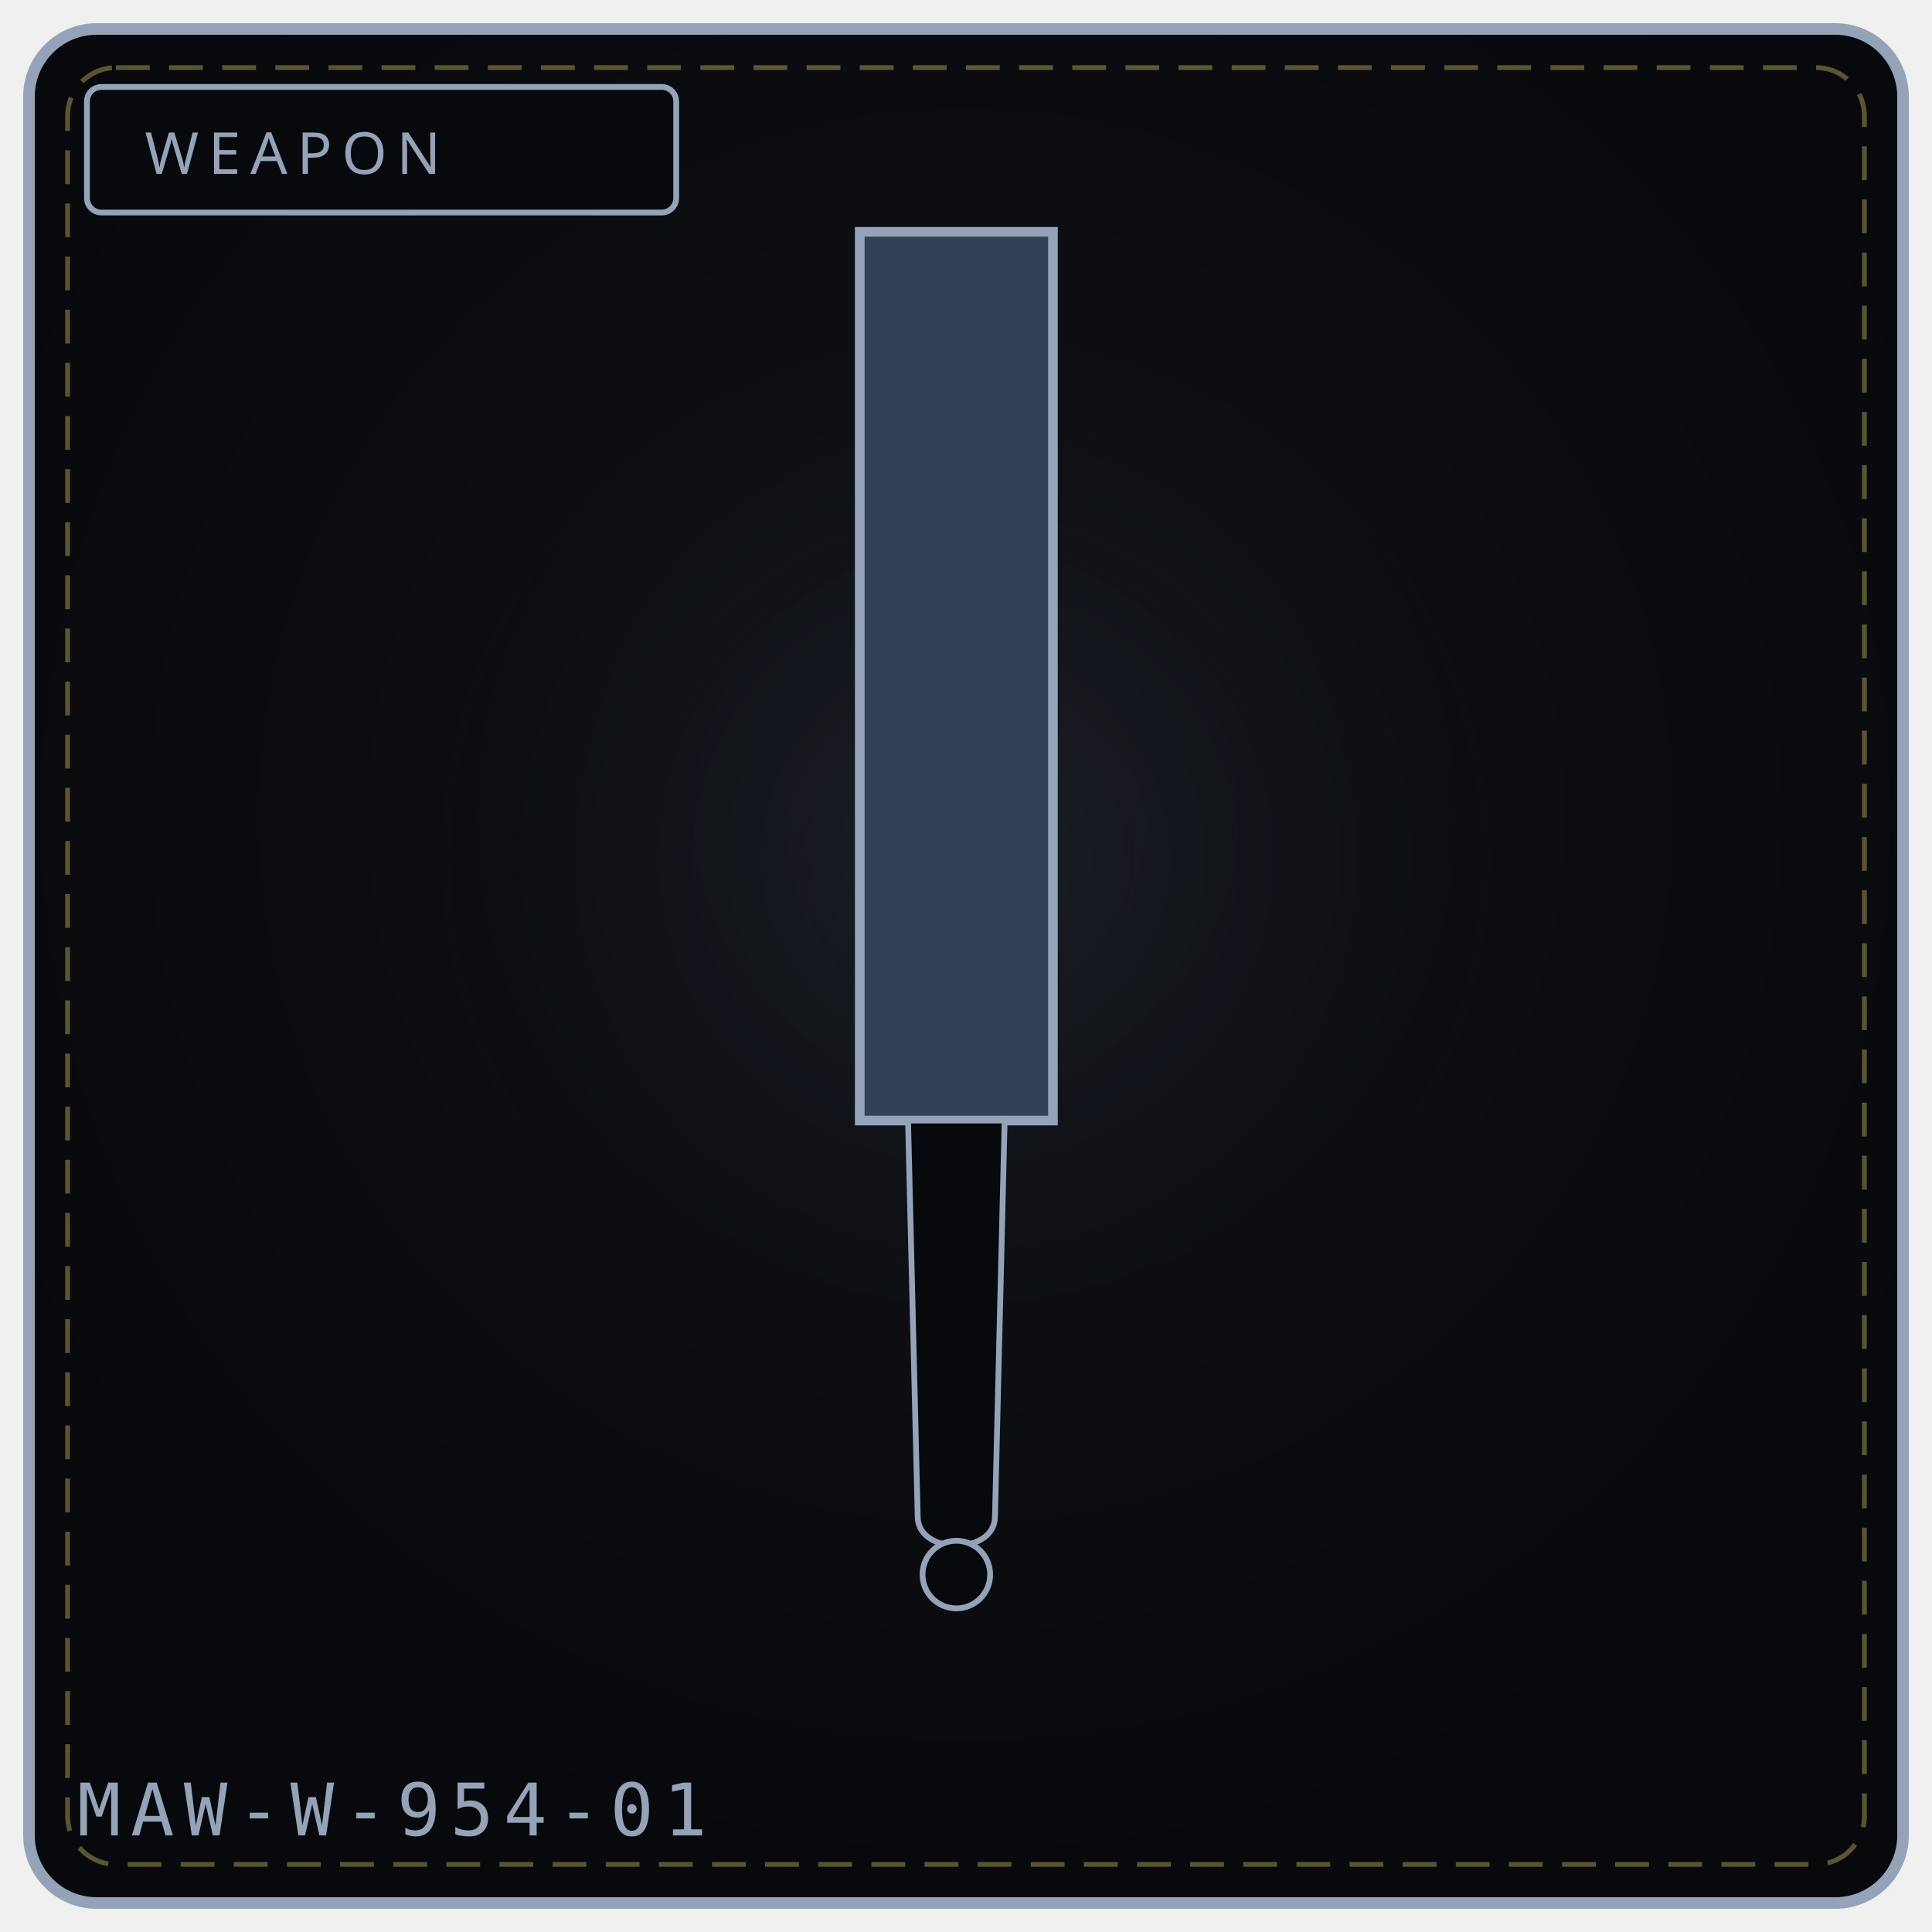
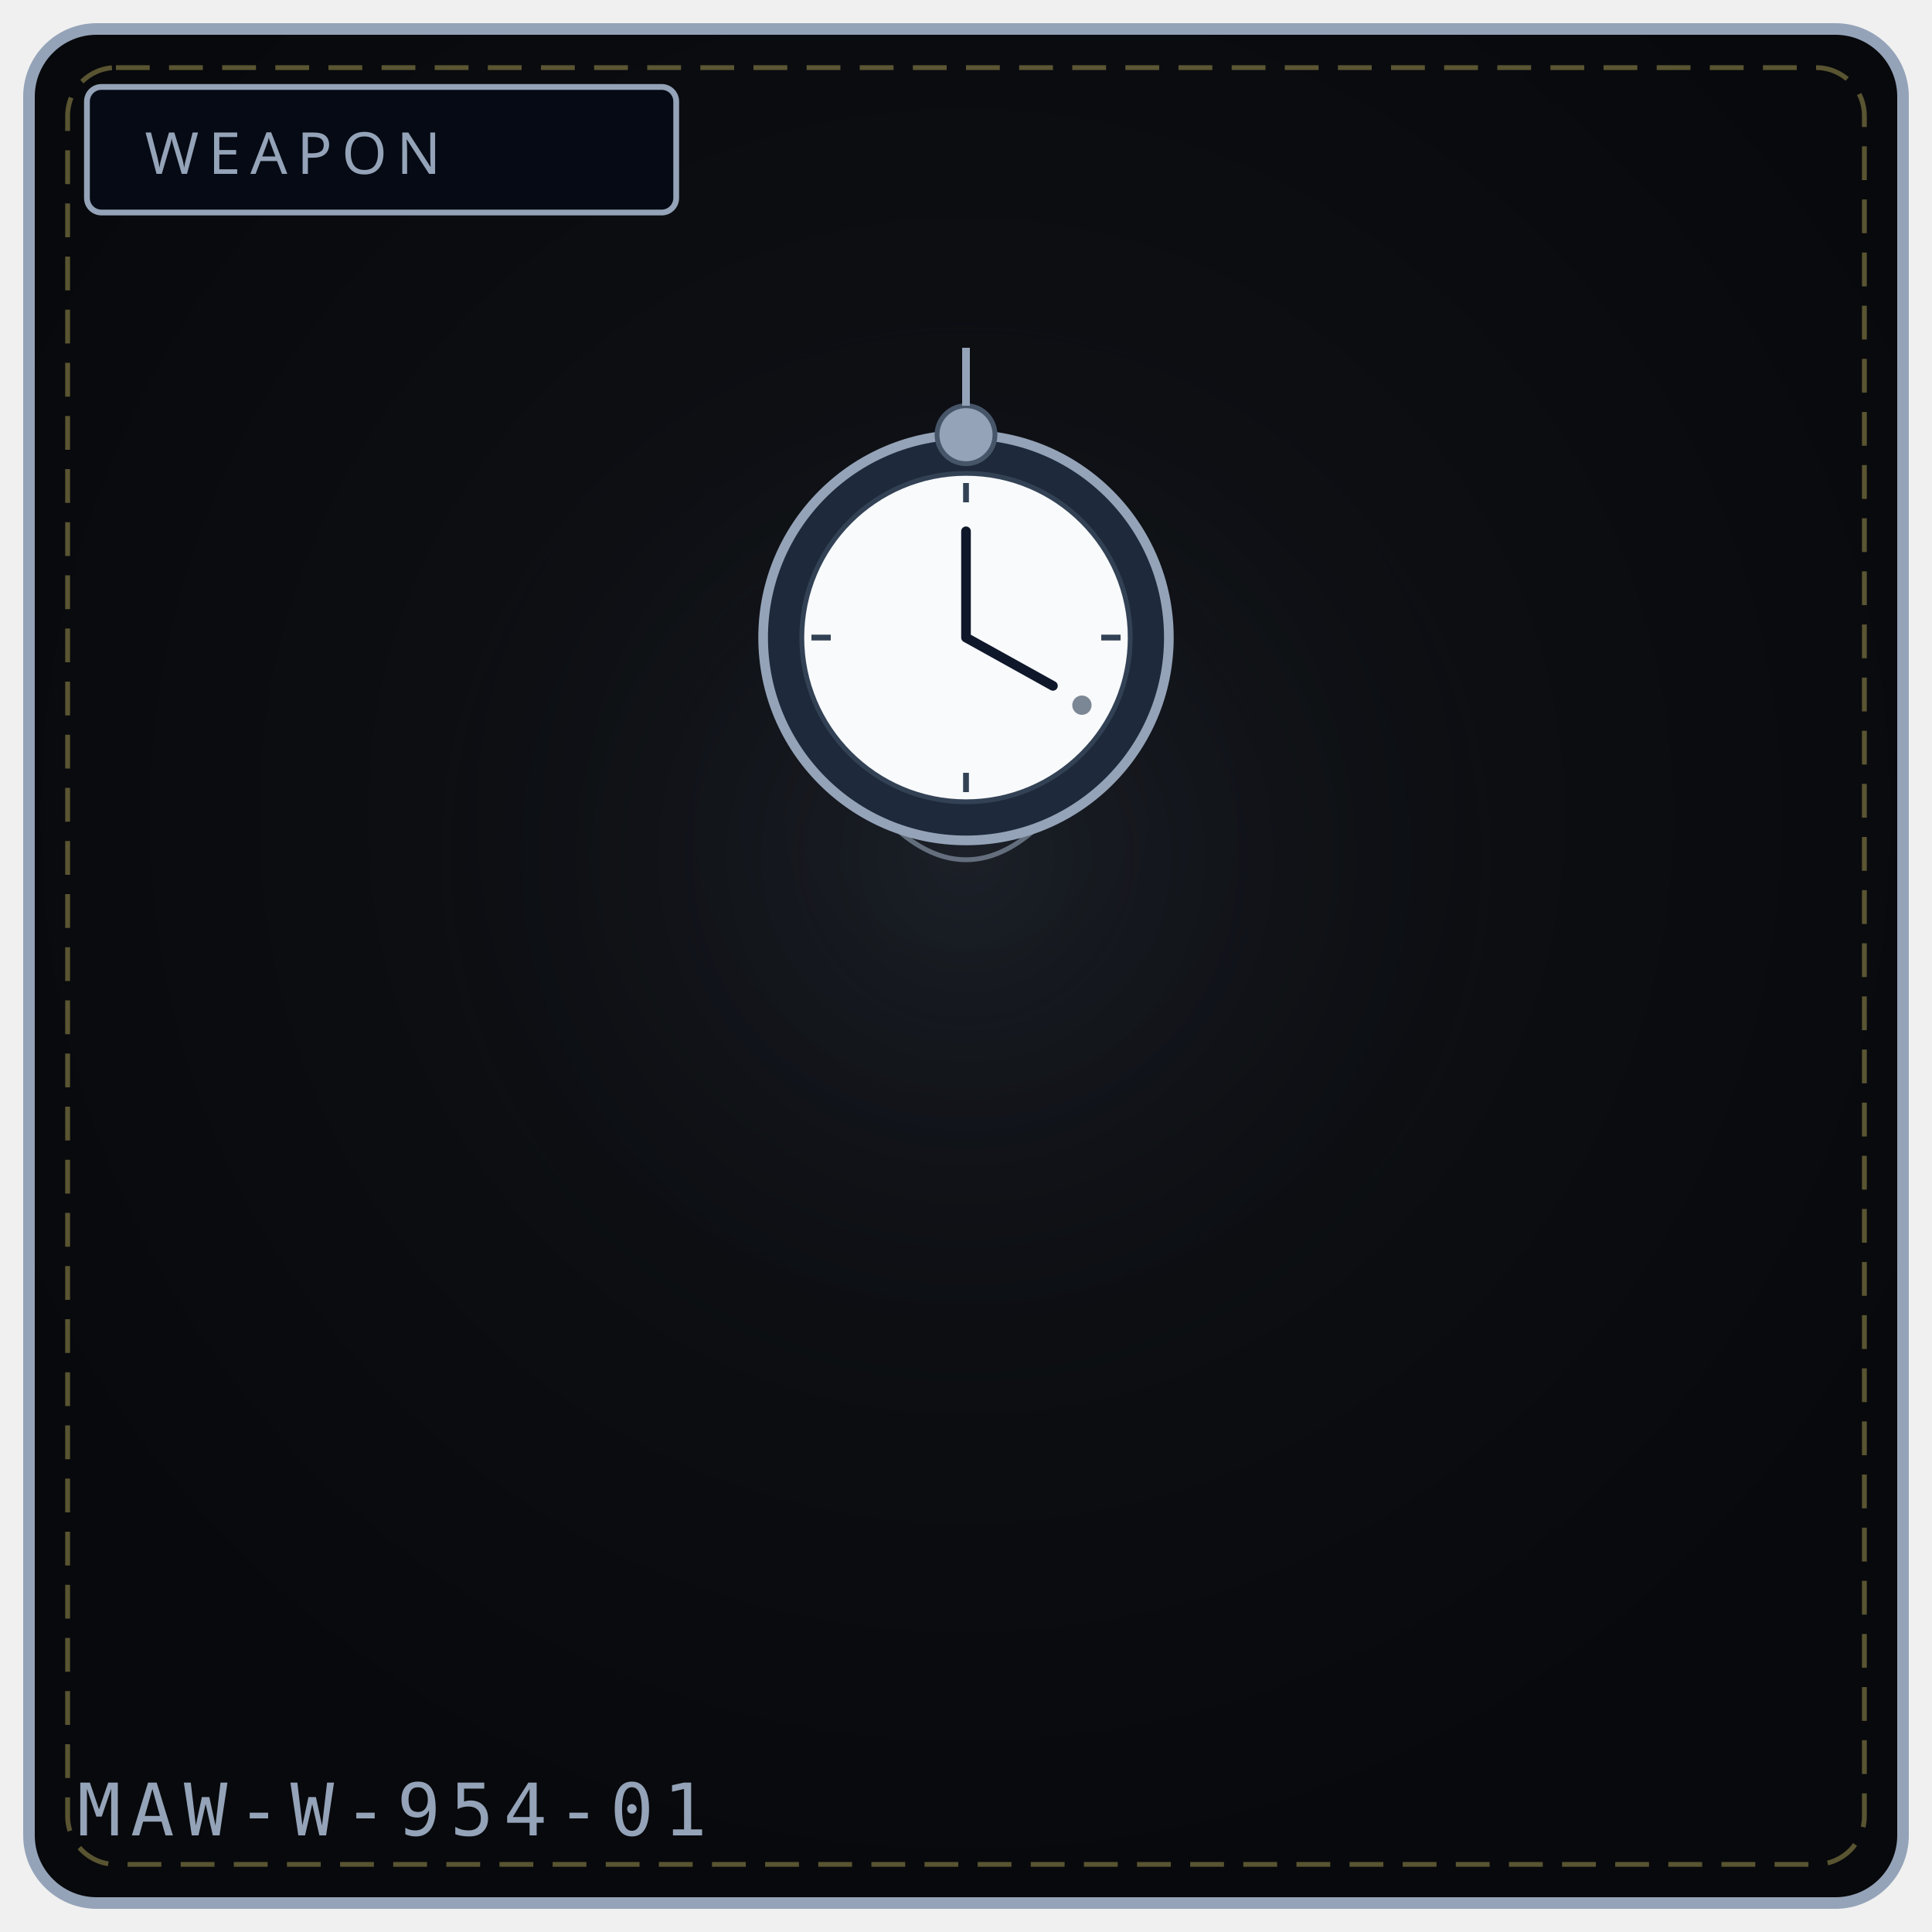
<svg xmlns="http://www.w3.org/2000/svg" viewBox="0 0 400 400" width="100%" height="100%" role="img" aria-label="WEAPON 954">
  <defs>
    <radialGradient id="bg954" cx="50%" cy="42%" r="58%">
      <stop offset="0%" stop-color="#111318" />
      <stop offset="100%" stop-color="#08090c" />
    </radialGradient>
    <radialGradient id="gl954" cx="50%" cy="46%" r="50%">
      <stop offset="0%" stop-color="#475569" stop-opacity=".20" />
      <stop offset="100%" stop-color="#000" stop-opacity="0" />
    </radialGradient>
  </defs>
  <rect x="6" y="6" width="388" height="388" rx="14" fill="url(#bg954)" stroke="#94a3b8" stroke-width="2.4" />
  <rect x="14" y="14" width="372" height="372" rx="10" fill="none" stroke="#f1df76" stroke-width="1" stroke-dasharray="7 4" opacity=".35" />
  <circle cx="200" cy="188" r="132" fill="url(#gl954)" />
-   <rect x="18" y="18" width="122" height="26" rx="3" fill="#08090c" stroke="#94a3b8" stroke-width="1.2" />
+   <rect x="18" y="18" width="122" height="26" rx="3" fill="#050a14" stroke="#94a3b8" stroke-width="1.2" />
  <text x="30" y="36" fill="#94a3b8" font-family="Impact, Arial Black, sans-serif" font-size="12" letter-spacing="2">WEAPON</text>
-   <path d="M178 48 L 218 48 L 218 232 L 178 232 Z" fill="#334155" stroke="#94a3b8" stroke-width="2" />
-   <path d="M188 232 L 208 232 L 206 314 C 206 322, 190 322, 190 314 Z" fill="#08090c" stroke="#94a3b8" stroke-width="1.2" />
-   <circle cx="198" cy="326" r="7" fill="#08090c" stroke="#94a3b8" stroke-width="1.2" />
+   <circle cx="200" cy="132" r="42" fill="#1e293b" stroke="#94a3b8" stroke-width="2" />
+   <circle cx="200" cy="132" r="34" fill="#f8fafc" stroke="#334155" stroke-width="1" />
+   <path d="M200 132 L200 110 M200 132 L218 142" stroke="#0f172a" stroke-width="2" stroke-linecap="round" />
+   <path d="M200 100 L200 104 M232 132 L228 132 M200 164 L200 160 M168 132 L172 132" stroke="#334155" stroke-width="1.2" />
+   <circle cx="200" cy="90" r="6" fill="#94a3b8" stroke="#475569" stroke-width="1" />
+   <path d="M200 84 L200 72" stroke="#94a3b8" stroke-width="1.6" />
+   <path d="M186 172 Q200 184 214 172" stroke="#94a3b8" stroke-width="1" fill="none" opacity="0.6" />
+   <circle cx="224" cy="146" r="2" fill="#475569" opacity="0.7" />
  <text x="16" y="380" font-family="monospace" font-size="15" letter-spacing="2" fill="#94a3b8">MAW-W-954-01</text>
-   <rect x="154" y="324" width="4" height="4" fill="#fff" opacity=".0" />
-   <circle cx="134" cy="342" r="1" fill="#000" opacity=".0" />
</svg>
